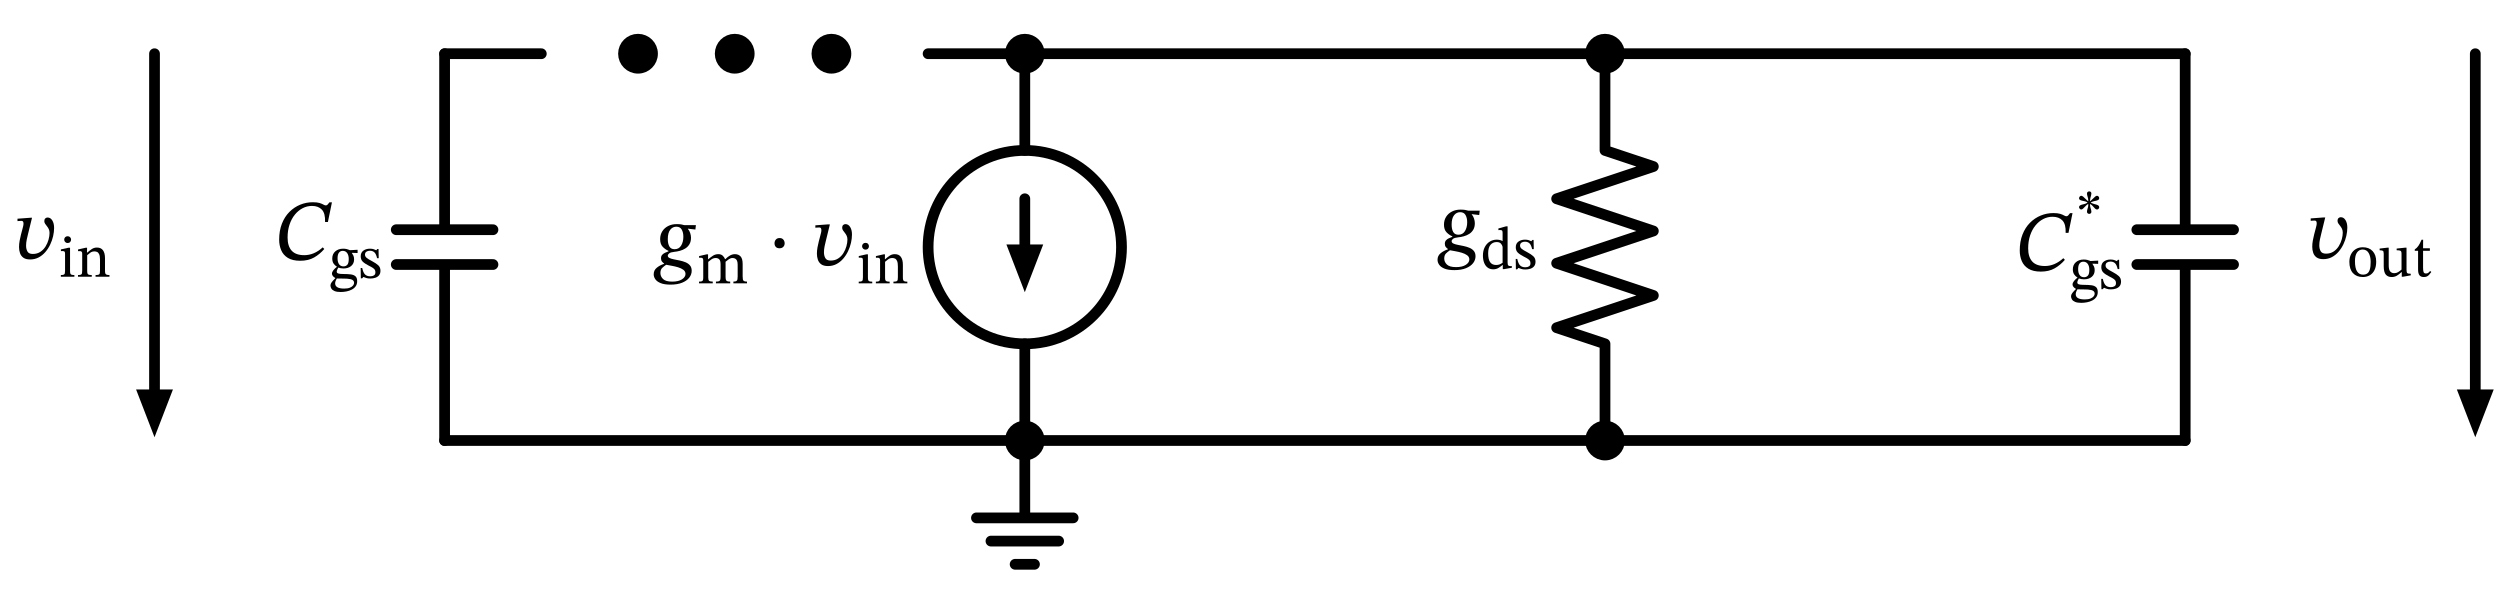
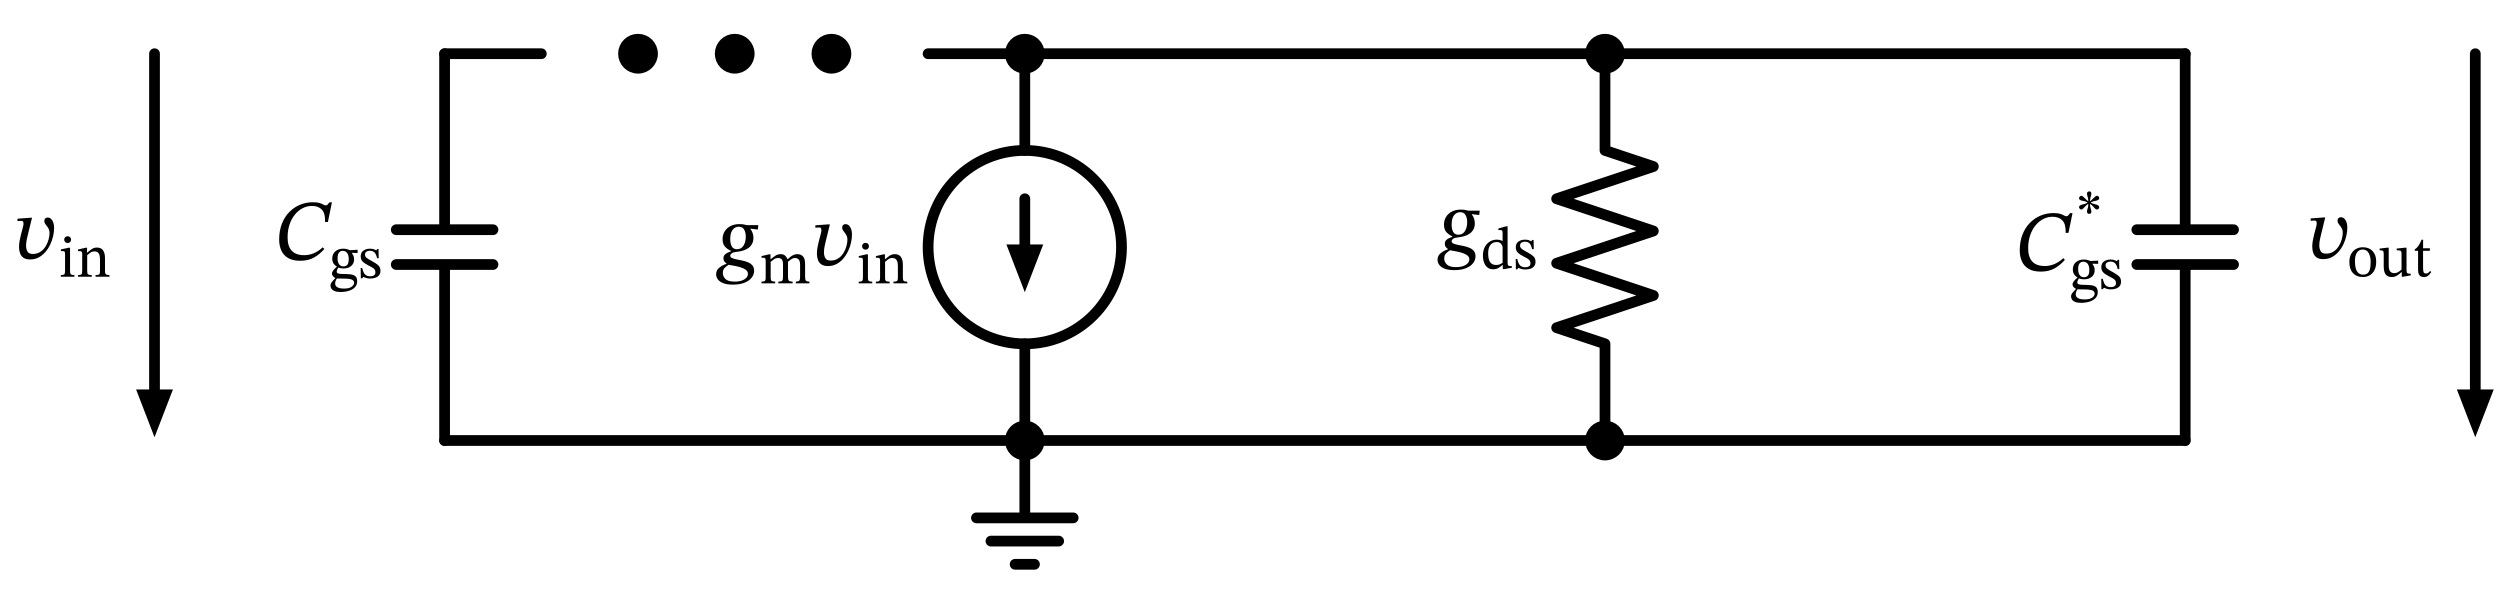
<svg xmlns="http://www.w3.org/2000/svg" xml:lang="en" height="109.64pt" width="465.362pt" viewBox="-82.762 -82.0 465.362 109.64">
  <circle cx="36.0" cy="-72.0" r="2.7" style="stroke:black;fill:black;stroke-width:2.0;" />
  <circle cx="54.0" cy="-72.0" r="2.7" style="stroke:black;fill:black;stroke-width:2.0;" />
  <circle cx="72.0" cy="-72.0" r="2.7" style="stroke:black;fill:black;stroke-width:2.0;" />
  <circle cx="108.0" cy="-36.0" r="18.0" style="stroke:black;fill:none;stroke-width:2.0;" />
  <path d="M 0.0,-0.0 L 2.0059714570033646e-15,-32.76 M -9,-32.76 L 9,-32.76 M -9,-39.24 L 9,-39.24 M 2.402757019927107e-15,-39.24 L 4.408728476930472e-15,-72.0" style="stroke:black;fill:none;stroke-width:2.0;stroke-linecap:round;stroke-linejoin:round;" />
  <path d="M 4.408728476930472e-15,-72.0 L 9,-72.0 L 18,-72.0" style="stroke:black;fill:none;stroke-width:2.0;stroke-linecap:round;stroke-linejoin:round;" />
  <path d="M 90.0,-72.0 L 99.0,-72.0 L 108.0,-72.0" style="stroke:black;fill:none;stroke-width:2.0;stroke-linecap:round;stroke-linejoin:round;" />
  <path d="M 108.0,-72.0 L 108.0,-54.0 L 108.0,-54.0 M 108,-18.0 L 108,-18.0 L 108,-0.0" style="stroke:black;fill:none;stroke-width:2.0;stroke-linecap:round;stroke-linejoin:round;" />
  <path d="M 108.0,-45.0 L 108,-36.0" style="stroke:black;fill:none;stroke-width:2.0;stroke-linecap:round;stroke-linejoin:round;" />
  <path d="M 108 -29.0 L 105.3 -36.0 L 110.7 -36.0 Z" style="stroke:black;fill:black;stroke-linecap:butt;stroke-linejoin:miter;" />
  <path d="M 108,-0.0 L 108,14.4 L 99,14.4 L 117,14.4 M 101.7,18.72 L 114.3,18.72 M 106.2,23.04 L 109.8,23.04" style="stroke:black;fill:none;stroke-width:2.0;stroke-linecap:round;stroke-linejoin:round;" />
  <path d="M 108,-0.0 L 54,-6.613092715395707e-15 L -1.5987211554602254e-14,-1.3226185430791413e-14" style="stroke:black;fill:none;stroke-width:2.0;stroke-linecap:round;stroke-linejoin:round;" />
  <path d="M 108,-0.0 L 162.0,-0.0 L 216.0,-0.0" style="stroke:black;fill:none;stroke-width:2.0;stroke-linecap:round;stroke-linejoin:round;" />
  <path d="M 216.0,-0.0 L 216.0,-18.0 L 207.0,-21.0 L 225.0,-27.0 L 207.0,-33.0 L 225.0,-39.0 L 207.0,-45.0 L 225.0,-51 L 216.0,-54.0 L 216.0,-72.0" style="stroke:black;fill:none;stroke-width:2.0;stroke-linecap:round;stroke-linejoin:round;" />
  <path d="M 216.0,-72.0 L 162.0,-72.0 L 108.0,-72" style="stroke:black;fill:none;stroke-width:2.0;stroke-linecap:round;stroke-linejoin:round;" />
  <path d="M 216.0,-72.0 L 270.0,-72.0 L 324.0,-72.0" style="stroke:black;fill:none;stroke-width:2.0;stroke-linecap:round;stroke-linejoin:round;" />
  <path d="M 324.0,-0.0 L 324.0,-32.76 M 315.0,-32.76 L 333.0,-32.76 M 315.0,-39.24 L 333.0,-39.24 M 324.0,-39.24 L 324.0,-72.0" style="stroke:black;fill:none;stroke-width:2.0;stroke-linecap:round;stroke-linejoin:round;" />
  <path d="M 378.0,-72.0 L 378.0,-36.0 L 378.0,-9.0" style="stroke:black;fill:none;stroke-width:2.0;stroke-linecap:round;stroke-linejoin:round;" />
  <path d="M 378.0 -2.0 L 375.3 -9.0 L 380.7 -9.0 Z" style="stroke:black;fill:black;stroke-linecap:butt;stroke-linejoin:miter;" />
  <path d="M 324.0,-0.0 L 270.0,-6.613092715395707e-15 L 216.0,-1.3226185430791413e-14" style="stroke:black;fill:none;stroke-width:2.0;stroke-linecap:round;stroke-linejoin:round;" />
  <path d="M -54,-72.0 L -54.0,-36.0 L -54,-9.0" style="stroke:black;fill:none;stroke-width:2.0;stroke-linecap:round;stroke-linejoin:round;" />
  <path d="M -54 -2.0 L -56.7 -9.0 L -51.3 -9.0 Z" style="stroke:black;fill:black;stroke-linecap:butt;stroke-linejoin:miter;" />
  <g>
    <g>
      <g>
        <path d="M -22.685 -35.956 L -22.685 -35.956 L -22.397 -35.652 Q -23.213 -34.692 -24.285 -34.076 Q -25.357 -33.46 -26.877 -33.46 Q -28.317 -33.46 -29.181 -33.996 Q -30.045 -34.532 -30.421 -35.428 Q -30.797 -36.324 -30.797 -37.38 Q -30.797 -39.06 -30.285 -40.364 Q -29.773 -41.668 -28.885 -42.556 Q -27.997 -43.444 -26.877 -43.9 Q -25.757 -44.356 -24.541 -44.356 Q -23.725 -44.356 -23.269 -44.212 Q -22.813 -44.068 -22.557 -43.916 Q -22.301 -43.764 -22.109 -43.764 Q -21.917 -43.764 -21.773 -43.924 Q -21.629 -44.084 -21.437 -44.34 L -20.973 -44.34 L -21.725 -40.676 L -22.253 -40.676 Q -22.189 -42.276 -22.845 -42.972 Q -23.501 -43.668 -24.685 -43.668 Q -25.613 -43.668 -26.429 -43.244 Q -27.245 -42.82 -27.877 -42.044 Q -28.509 -41.268 -28.869 -40.188 Q -29.229 -39.108 -29.229 -37.78 Q -29.229 -36.18 -28.469 -35.34 Q -27.709 -34.5 -26.125 -34.5 Q -24.285 -34.5 -22.685 -35.956 Z " fill="black" />
        <path d="M -20.051 -32.337 L -20.051 -32.337 L -20.051 -32.359 Q -20.454 -32.594 -20.684 -32.964 Q -20.914 -33.334 -20.914 -33.882 Q -20.914 -34.722 -20.342 -35.215 Q -19.771 -35.708 -18.886 -35.708 Q -18.517 -35.708 -18.237 -35.641 Q -17.957 -35.574 -17.8 -35.501 Q -17.643 -35.428 -17.643 -35.428 L -16.198 -35.506 L -16.198 -34.902 L -17.251 -34.935 L -17.251 -34.879 Q -17.128 -34.711 -16.988 -34.431 Q -16.848 -34.151 -16.848 -33.726 Q -16.848 -32.942 -17.397 -32.482 Q -17.946 -32.023 -18.83 -32.023 Q -19.099 -32.023 -19.334 -32.068 Q -19.57 -32.113 -19.794 -32.191 Q -19.872 -32.079 -19.978 -31.833 Q -20.085 -31.586 -20.085 -31.441 Q -20.085 -31.194 -19.81 -31.094 Q -19.536 -30.993 -18.763 -30.993 Q -18.058 -30.993 -17.492 -30.926 Q -16.926 -30.858 -16.602 -30.578 Q -16.277 -30.298 -16.277 -29.66 Q -16.277 -29.1 -16.551 -28.714 Q -16.826 -28.327 -17.279 -28.092 Q -17.733 -27.857 -18.276 -27.75 Q -18.819 -27.644 -19.346 -27.644 Q -20.074 -27.644 -20.494 -27.823 Q -20.914 -28.002 -21.082 -28.288 Q -21.25 -28.574 -21.25 -28.876 Q -21.25 -29.156 -21.02 -29.464 Q -20.79 -29.772 -20.342 -30.209 L -20.342 -30.254 Q -20.622 -30.399 -20.796 -30.612 Q -20.97 -30.825 -20.97 -31.06 Q -20.97 -31.362 -20.706 -31.698 Q -20.443 -32.034 -20.051 -32.337 Z M -20.062 -30.164 L -20.062 -30.164 Q -20.242 -29.85 -20.309 -29.643 Q -20.376 -29.436 -20.376 -29.257 Q -20.376 -28.282 -18.696 -28.282 Q -18.035 -28.282 -17.626 -28.45 Q -17.218 -28.618 -17.033 -28.865 Q -16.848 -29.111 -16.848 -29.346 Q -16.848 -29.638 -17.027 -29.8 Q -17.206 -29.962 -17.492 -30.03 Q -17.778 -30.097 -18.097 -30.119 Q -18.416 -30.142 -18.696 -30.142 Q -18.763 -30.142 -18.797 -30.142 Q -19.245 -30.153 -19.491 -30.153 Q -19.738 -30.153 -19.861 -30.158 Q -19.984 -30.164 -20.062 -30.164 Z M -18.965 -35.305 L -18.965 -35.305 Q -19.402 -35.305 -19.665 -34.969 Q -19.928 -34.633 -19.928 -33.927 Q -19.928 -33.21 -19.648 -32.813 Q -19.368 -32.415 -18.819 -32.415 Q -18.394 -32.415 -18.119 -32.706 Q -17.845 -32.998 -17.845 -33.793 Q -17.845 -34.476 -18.136 -34.89 Q -18.427 -35.305 -18.965 -35.305 Z " fill="black" />
        <path d="M -15.627 -32.113 L -15.627 -32.113 L -15.336 -32.113 Q -15.157 -31.25 -14.81 -30.909 Q -14.462 -30.567 -13.846 -30.567 Q -13.421 -30.567 -13.152 -30.741 Q -12.883 -30.914 -12.883 -31.306 Q -12.883 -31.575 -12.978 -31.754 Q -13.074 -31.934 -13.342 -32.118 Q -13.611 -32.303 -14.138 -32.561 Q -14.899 -32.953 -15.258 -33.317 Q -15.616 -33.681 -15.616 -34.297 Q -15.616 -34.991 -15.118 -35.35 Q -14.619 -35.708 -13.902 -35.708 Q -13.477 -35.708 -13.208 -35.613 Q -12.939 -35.518 -12.726 -35.417 L -12.715 -35.417 L -12.525 -35.652 L -12.301 -35.652 L -12.267 -33.938 L -12.57 -33.938 Q -12.749 -34.734 -13.074 -35.03 Q -13.398 -35.327 -13.914 -35.327 Q -14.294 -35.327 -14.558 -35.148 Q -14.821 -34.969 -14.821 -34.588 Q -14.821 -34.263 -14.518 -34.006 Q -14.216 -33.748 -13.51 -33.39 Q -12.749 -32.986 -12.346 -32.611 Q -11.942 -32.236 -11.942 -31.609 Q -11.942 -31.082 -12.2 -30.763 Q -12.458 -30.444 -12.889 -30.298 Q -13.32 -30.153 -13.824 -30.153 Q -14.306 -30.153 -14.591 -30.254 Q -14.877 -30.354 -15.101 -30.444 L -15.123 -30.444 L -15.358 -30.186 L -15.594 -30.186 Z " fill="black" />
      </g>
    </g>
  </g>
  <circle cx="108.0" cy="-72.0" r="2.7" style="stroke:black;fill:black;stroke-width:2.0;" />
  <circle cx="108" cy="-0.0" r="2.7" style="stroke:black;fill:black;stroke-width:2.0;" />
  <g>
    <g>
      <g>
-         <path d="M 46.777 -40.09 L 46.777 -40.09 L 46.681 -39.274 L 45.289 -39.434 L 45.289 -39.386 Q 45.561 -39.082 45.713 -38.626 Q 45.865 -38.17 45.865 -37.754 Q 45.865 -37.034 45.577 -36.546 Q 45.289 -36.058 44.825 -35.762 Q 44.361 -35.466 43.801 -35.314 Q 43.241 -35.162 42.713 -35.114 Q 42.073 -35.05 41.809 -34.842 Q 41.545 -34.634 41.545 -34.41 Q 41.545 -34.122 41.865 -33.97 Q 42.185 -33.818 42.689 -33.722 Q 43.193 -33.626 43.769 -33.506 Q 44.345 -33.386 44.849 -33.178 Q 45.353 -32.97 45.673 -32.594 Q 45.993 -32.218 45.993 -31.594 Q 45.993 -30.906 45.545 -30.322 Q 45.097 -29.738 44.217 -29.378 Q 43.337 -29.018 42.057 -29.018 Q 40.905 -29.018 40.217 -29.298 Q 39.529 -29.578 39.225 -30.018 Q 38.921 -30.458 38.921 -30.938 Q 38.921 -31.706 39.513 -32.178 Q 40.105 -32.65 40.857 -32.89 L 40.857 -32.954 Q 40.649 -33.082 40.465 -33.314 Q 40.281 -33.546 40.281 -33.914 Q 40.281 -34.314 40.489 -34.554 Q 40.697 -34.794 41.025 -34.946 Q 41.353 -35.098 41.673 -35.21 L 41.673 -35.306 Q 41.049 -35.578 40.585 -36.074 Q 40.121 -36.57 40.121 -37.482 Q 40.121 -38.314 40.521 -38.946 Q 40.921 -39.578 41.617 -39.93 Q 42.313 -40.282 43.177 -40.282 Q 43.753 -40.282 44.049 -40.226 Q 44.345 -40.17 44.633 -40.09 Z M 44.841 -31.002 L 44.841 -31.002 Q 44.841 -31.482 44.441 -31.778 Q 44.041 -32.074 43.449 -32.25 Q 42.857 -32.426 42.257 -32.53 Q 41.657 -32.634 41.241 -32.714 Q 40.841 -32.458 40.505 -32.13 Q 40.169 -31.802 40.169 -31.178 Q 40.169 -30.538 40.665 -30.058 Q 41.161 -29.578 42.377 -29.578 Q 43.529 -29.578 44.185 -30.002 Q 44.841 -30.426 44.841 -31.002 Z M 44.441 -37.93 L 44.441 -37.93 Q 44.441 -38.73 44.137 -39.266 Q 43.833 -39.802 43.129 -39.802 Q 42.441 -39.802 41.993 -39.226 Q 41.545 -38.65 41.545 -37.482 Q 41.545 -36.65 41.833 -36.13 Q 42.121 -35.61 42.809 -35.61 Q 43.609 -35.61 44.025 -36.282 Q 44.441 -36.954 44.441 -37.93 Z " fill="black" />
-         <path d="M 49.073 -33.256 L 49.073 -33.256 L 49.073 -30.344 Q 49.073 -29.874 49.235 -29.728 Q 49.398 -29.583 49.913 -29.583 L 49.913 -29.258 L 47.359 -29.258 L 47.359 -29.583 Q 47.718 -29.583 47.88 -29.644 Q 48.043 -29.706 48.093 -29.88 Q 48.143 -30.053 48.143 -30.389 L 48.143 -33.525 Q 48.143 -33.828 48.026 -33.928 Q 47.908 -34.029 47.673 -34.029 Q 47.55 -34.029 47.46 -34.018 Q 47.371 -34.007 47.371 -34.007 L 47.371 -34.332 L 48.771 -34.656 L 49.039 -34.656 L 49.039 -33.749 L 49.084 -33.749 Q 49.543 -34.141 49.969 -34.416 Q 50.395 -34.69 50.966 -34.69 Q 51.447 -34.69 51.744 -34.427 Q 52.041 -34.164 52.209 -33.76 L 52.254 -33.76 Q 52.713 -34.22 53.15 -34.455 Q 53.587 -34.69 54.035 -34.69 Q 54.695 -34.69 55.087 -34.276 Q 55.479 -33.861 55.479 -32.842 L 55.479 -30.557 Q 55.479 -30.21 55.519 -29.992 Q 55.558 -29.773 55.731 -29.678 Q 55.905 -29.583 56.286 -29.583 L 56.286 -29.258 L 53.755 -29.258 L 53.755 -29.583 Q 54.135 -29.583 54.303 -29.684 Q 54.471 -29.784 54.511 -30.003 Q 54.55 -30.221 54.55 -30.557 L 54.55 -32.708 Q 54.55 -33.223 54.421 -33.492 Q 54.292 -33.76 54.074 -33.867 Q 53.855 -33.973 53.587 -33.973 Q 53.239 -33.973 52.909 -33.744 Q 52.579 -33.514 52.299 -33.279 L 52.299 -30.557 Q 52.299 -30.176 52.349 -29.964 Q 52.399 -29.751 52.579 -29.667 Q 52.758 -29.583 53.161 -29.583 L 53.161 -29.258 L 50.507 -29.258 L 50.507 -29.583 Q 50.91 -29.583 51.089 -29.661 Q 51.268 -29.74 51.319 -29.952 Q 51.369 -30.165 51.369 -30.557 L 51.369 -32.775 Q 51.369 -33.492 51.117 -33.732 Q 50.865 -33.973 50.473 -33.973 Q 50.036 -33.973 49.678 -33.727 Q 49.319 -33.48 49.073 -33.256 Z " fill="black" />
-         <path d="M 63.298 -36.698 L 63.298 -36.698 Q 63.298 -36.33 63.05 -36.058 Q 62.802 -35.786 62.338 -35.786 Q 61.874 -35.786 61.642 -36.05 Q 61.41 -36.314 61.41 -36.714 Q 61.41 -37.114 61.658 -37.402 Q 61.906 -37.69 62.354 -37.69 Q 62.818 -37.69 63.058 -37.394 Q 63.298 -37.098 63.298 -36.698 Z " fill="black" />
+         <path d="M 58.398 -40.09 L 58.398 -40.09 L 58.302 -39.274 L 56.91 -39.434 L 56.91 -39.386 Q 57.182 -39.082 57.334 -38.626 Q 57.486 -38.17 57.486 -37.754 Q 57.486 -37.034 57.198 -36.546 Q 56.91 -36.058 56.446 -35.762 Q 55.982 -35.466 55.422 -35.314 Q 54.862 -35.162 54.334 -35.114 Q 53.694 -35.05 53.43 -34.842 Q 53.166 -34.634 53.166 -34.41 Q 53.166 -34.122 53.486 -33.97 Q 53.806 -33.818 54.31 -33.722 Q 54.814 -33.626 55.39 -33.506 Q 55.966 -33.386 56.47 -33.178 Q 56.974 -32.97 57.294 -32.594 Q 57.614 -32.218 57.614 -31.594 Q 57.614 -30.906 57.166 -30.322 Q 56.718 -29.738 55.838 -29.378 Q 54.958 -29.018 53.678 -29.018 Q 52.526 -29.018 51.838 -29.298 Q 51.15 -29.578 50.846 -30.018 Q 50.542 -30.458 50.542 -30.938 Q 50.542 -31.706 51.134 -32.178 Q 51.726 -32.65 52.478 -32.89 L 52.478 -32.954 Q 52.27 -33.082 52.086 -33.314 Q 51.902 -33.546 51.902 -33.914 Q 51.902 -34.314 52.11 -34.554 Q 52.318 -34.794 52.646 -34.946 Q 52.974 -35.098 53.294 -35.21 L 53.294 -35.306 Q 52.67 -35.578 52.206 -36.074 Q 51.742 -36.57 51.742 -37.482 Q 51.742 -38.314 52.142 -38.946 Q 52.542 -39.578 53.238 -39.93 Q 53.934 -40.282 54.798 -40.282 Q 55.374 -40.282 55.67 -40.226 Q 55.966 -40.17 56.254 -40.09 Z M 56.462 -31.002 L 56.462 -31.002 Q 56.462 -31.482 56.062 -31.778 Q 55.662 -32.074 55.07 -32.25 Q 54.478 -32.426 53.878 -32.53 Q 53.278 -32.634 52.862 -32.714 Q 52.462 -32.458 52.126 -32.13 Q 51.79 -31.802 51.79 -31.178 Q 51.79 -30.538 52.286 -30.058 Q 52.782 -29.578 53.998 -29.578 Q 55.15 -29.578 55.806 -30.002 Q 56.462 -30.426 56.462 -31.002 Z M 56.062 -37.93 L 56.062 -37.93 Q 56.062 -38.73 55.758 -39.266 Q 55.454 -39.802 54.75 -39.802 Q 54.062 -39.802 53.614 -39.226 Q 53.166 -38.65 53.166 -37.482 Q 53.166 -36.65 53.454 -36.13 Q 53.742 -35.61 54.43 -35.61 Q 55.23 -35.61 55.646 -36.282 Q 56.062 -36.954 56.062 -37.93 Z " fill="black" />
+         <path d="M 60.694 -33.256 L 60.694 -33.256 L 60.694 -30.344 Q 60.694 -29.874 60.857 -29.728 Q 61.019 -29.583 61.534 -29.583 L 61.534 -29.258 L 58.981 -29.258 L 58.981 -29.583 Q 59.339 -29.583 59.502 -29.644 Q 59.664 -29.706 59.714 -29.88 Q 59.765 -30.053 59.765 -30.389 L 59.765 -33.525 Q 59.765 -33.828 59.647 -33.928 Q 59.53 -34.029 59.294 -34.029 Q 59.171 -34.029 59.082 -34.018 Q 58.992 -34.007 58.992 -34.007 L 58.992 -34.332 L 60.392 -34.656 L 60.661 -34.656 L 60.661 -33.749 L 60.706 -33.749 Q 61.165 -34.141 61.59 -34.416 Q 62.016 -34.69 62.587 -34.69 Q 63.069 -34.69 63.366 -34.427 Q 63.662 -34.164 63.83 -33.76 L 63.875 -33.76 Q 64.334 -34.22 64.771 -34.455 Q 65.208 -34.69 65.656 -34.69 Q 66.317 -34.69 66.709 -34.276 Q 67.101 -33.861 67.101 -32.842 L 67.101 -30.557 Q 67.101 -30.21 67.14 -29.992 Q 67.179 -29.773 67.353 -29.678 Q 67.526 -29.583 67.907 -29.583 L 67.907 -29.258 L 65.376 -29.258 L 65.376 -29.583 Q 65.757 -29.583 65.925 -29.684 Q 66.093 -29.784 66.132 -30.003 Q 66.171 -30.221 66.171 -30.557 L 66.171 -32.708 Q 66.171 -33.223 66.042 -33.492 Q 65.914 -33.76 65.695 -33.867 Q 65.477 -33.973 65.208 -33.973 Q 64.861 -33.973 64.53 -33.744 Q 64.2 -33.514 63.92 -33.279 L 63.92 -30.557 Q 63.92 -30.176 63.97 -29.964 Q 64.021 -29.751 64.2 -29.667 Q 64.379 -29.583 64.782 -29.583 L 64.782 -29.258 L 62.128 -29.258 L 62.128 -29.583 Q 62.531 -29.583 62.71 -29.661 Q 62.89 -29.74 62.94 -29.952 Q 62.99 -30.165 62.99 -30.557 L 62.99 -32.775 Q 62.99 -33.492 62.738 -33.732 Q 62.486 -33.973 62.094 -33.973 Q 61.658 -33.973 61.299 -33.727 Q 60.941 -33.48 60.694 -33.256 Z " fill="black" />
        <path d="M 71.365 -40.234 L 71.365 -40.234 L 71.717 -40.234 L 70.965 -37.162 Q 70.853 -36.746 70.733 -36.162 Q 70.613 -35.578 70.613 -35.034 Q 70.613 -34.41 70.869 -33.954 Q 71.125 -33.498 71.861 -33.498 Q 72.677 -33.498 73.269 -33.89 Q 73.861 -34.282 74.237 -34.89 Q 74.613 -35.498 74.797 -36.17 Q 74.981 -36.842 74.981 -37.402 Q 74.981 -37.818 74.837 -38.122 Q 74.693 -38.426 74.493 -38.666 Q 74.293 -38.906 74.149 -39.13 Q 74.005 -39.354 74.005 -39.61 Q 74.005 -39.93 74.181 -40.106 Q 74.357 -40.282 74.613 -40.282 Q 75.157 -40.282 75.493 -39.738 Q 75.829 -39.194 75.829 -38.346 Q 75.829 -37.61 75.645 -36.802 Q 75.461 -35.994 75.093 -35.226 Q 74.725 -34.458 74.181 -33.834 Q 73.637 -33.21 72.933 -32.842 Q 72.229 -32.474 71.365 -32.474 Q 70.565 -32.474 70.117 -32.794 Q 69.669 -33.114 69.485 -33.642 Q 69.301 -34.17 69.301 -34.778 Q 69.301 -35.354 69.413 -35.962 Q 69.525 -36.57 69.653 -37.066 L 69.973 -38.282 Q 70.005 -38.41 70.069 -38.666 Q 70.133 -38.922 70.133 -39.162 Q 70.133 -39.37 70.053 -39.514 Q 69.973 -39.658 69.749 -39.658 Q 69.557 -39.658 69.285 -39.634 Q 69.013 -39.61 69.013 -39.61 L 69.013 -40.058 Z " fill="black" />
        <path d="M 79.603 -29.572 L 79.603 -29.572 L 79.603 -29.258 L 77.083 -29.258 L 77.083 -29.572 Q 77.464 -29.572 77.626 -29.644 Q 77.789 -29.717 77.828 -29.896 Q 77.867 -30.076 77.867 -30.389 L 77.867 -33.514 Q 77.867 -33.872 77.744 -33.956 Q 77.621 -34.04 77.374 -34.04 Q 77.262 -34.04 77.178 -34.029 Q 77.094 -34.018 77.094 -34.018 L 77.094 -34.343 L 78.506 -34.656 L 78.797 -34.656 L 78.797 -30.389 Q 78.797 -30.064 78.842 -29.885 Q 78.886 -29.706 79.06 -29.639 Q 79.234 -29.572 79.603 -29.572 Z M 78.349 -36.796 L 78.349 -36.796 Q 78.64 -36.796 78.814 -36.611 Q 78.987 -36.426 78.987 -36.168 Q 78.987 -35.911 78.814 -35.72 Q 78.64 -35.53 78.349 -35.53 Q 78.069 -35.53 77.89 -35.72 Q 77.71 -35.911 77.71 -36.168 Q 77.71 -36.426 77.884 -36.611 Q 78.058 -36.796 78.349 -36.796 Z " fill="black" />
        <path d="M 85.304 -32.696 L 85.304 -32.696 L 85.304 -30.389 Q 85.304 -30.076 85.354 -29.896 Q 85.405 -29.717 85.584 -29.644 Q 85.763 -29.572 86.133 -29.572 L 86.133 -29.258 L 83.546 -29.258 L 83.546 -29.572 Q 83.949 -29.572 84.122 -29.644 Q 84.296 -29.717 84.335 -29.896 Q 84.374 -30.076 84.374 -30.389 L 84.374 -32.416 Q 84.374 -33.088 84.223 -33.424 Q 84.072 -33.76 83.837 -33.867 Q 83.602 -33.973 83.344 -33.973 Q 82.896 -33.973 82.571 -33.732 Q 82.246 -33.492 81.989 -33.268 L 81.989 -30.389 Q 81.989 -30.076 82.034 -29.896 Q 82.078 -29.717 82.258 -29.644 Q 82.437 -29.572 82.84 -29.572 L 82.84 -29.258 L 80.275 -29.258 L 80.275 -29.572 Q 80.656 -29.572 80.818 -29.644 Q 80.981 -29.717 81.02 -29.896 Q 81.059 -30.076 81.059 -30.389 L 81.059 -33.536 Q 81.059 -33.839 80.936 -33.934 Q 80.813 -34.029 80.589 -34.029 Q 80.443 -34.029 80.365 -34.018 Q 80.286 -34.007 80.286 -34.007 L 80.286 -34.332 L 81.709 -34.656 L 81.966 -34.656 L 81.955 -33.749 L 82 -33.749 Q 82.459 -34.152 82.868 -34.421 Q 83.277 -34.69 83.803 -34.69 Q 84.565 -34.69 84.934 -34.175 Q 85.304 -33.66 85.304 -32.696 Z " fill="black" />
      </g>
    </g>
  </g>
  <circle cx="216.0" cy="-0.0" r="2.7" style="stroke:black;fill:black;stroke-width:2.0;" />
  <circle cx="216.0" cy="-72.0" r="2.7" style="stroke:black;fill:black;stroke-width:2.0;" />
  <g>
    <g>
      <g>
        <path d="M 192.683 -42.79 L 192.683 -42.79 L 192.587 -41.974 L 191.195 -42.134 L 191.195 -42.086 Q 191.467 -41.782 191.619 -41.326 Q 191.771 -40.87 191.771 -40.454 Q 191.771 -39.734 191.483 -39.246 Q 191.195 -38.758 190.731 -38.462 Q 190.267 -38.166 189.707 -38.014 Q 189.147 -37.862 188.619 -37.814 Q 187.979 -37.75 187.715 -37.542 Q 187.451 -37.334 187.451 -37.11 Q 187.451 -36.822 187.771 -36.67 Q 188.091 -36.518 188.595 -36.422 Q 189.099 -36.326 189.675 -36.206 Q 190.251 -36.086 190.755 -35.878 Q 191.259 -35.67 191.579 -35.294 Q 191.899 -34.918 191.899 -34.294 Q 191.899 -33.606 191.451 -33.022 Q 191.003 -32.438 190.123 -32.078 Q 189.243 -31.718 187.963 -31.718 Q 186.811 -31.718 186.123 -31.998 Q 185.435 -32.278 185.131 -32.718 Q 184.827 -33.158 184.827 -33.638 Q 184.827 -34.406 185.419 -34.878 Q 186.011 -35.35 186.763 -35.59 L 186.763 -35.654 Q 186.555 -35.782 186.371 -36.014 Q 186.187 -36.246 186.187 -36.614 Q 186.187 -37.014 186.395 -37.254 Q 186.603 -37.494 186.931 -37.646 Q 187.259 -37.798 187.579 -37.91 L 187.579 -38.006 Q 186.955 -38.278 186.491 -38.774 Q 186.027 -39.27 186.027 -40.182 Q 186.027 -41.014 186.427 -41.646 Q 186.827 -42.278 187.523 -42.63 Q 188.219 -42.982 189.083 -42.982 Q 189.659 -42.982 189.955 -42.926 Q 190.251 -42.87 190.539 -42.79 Z M 190.747 -33.702 L 190.747 -33.702 Q 190.747 -34.182 190.347 -34.478 Q 189.947 -34.774 189.355 -34.95 Q 188.763 -35.126 188.163 -35.23 Q 187.563 -35.334 187.147 -35.414 Q 186.747 -35.158 186.411 -34.83 Q 186.075 -34.502 186.075 -33.878 Q 186.075 -33.238 186.571 -32.758 Q 187.067 -32.278 188.283 -32.278 Q 189.435 -32.278 190.091 -32.702 Q 190.747 -33.126 190.747 -33.702 Z M 190.347 -40.63 L 190.347 -40.63 Q 190.347 -41.43 190.043 -41.966 Q 189.739 -42.502 189.035 -42.502 Q 188.347 -42.502 187.899 -41.926 Q 187.451 -41.35 187.451 -40.182 Q 187.451 -39.35 187.739 -38.83 Q 188.027 -38.31 188.715 -38.31 Q 189.515 -38.31 189.931 -38.982 Q 190.347 -39.654 190.347 -40.63 Z " fill="black" />
        <path d="M 198.664 -32.16 L 198.664 -32.16 L 197.23 -31.902 L 196.973 -31.902 L 196.973 -32.675 L 196.928 -32.675 Q 196.614 -32.395 196.183 -32.132 Q 195.752 -31.868 195.192 -31.868 Q 194.565 -31.868 194.134 -32.204 Q 193.702 -32.54 193.49 -33.117 Q 193.277 -33.694 193.277 -34.411 Q 193.277 -35.34 193.624 -36.007 Q 193.971 -36.673 194.559 -37.032 Q 195.147 -37.39 195.853 -37.39 Q 196.133 -37.39 196.407 -37.328 Q 196.682 -37.267 196.939 -37.121 L 196.939 -38.588 Q 196.939 -38.958 196.855 -39.07 Q 196.771 -39.182 196.446 -39.182 Q 196.368 -39.182 196.262 -39.171 Q 196.155 -39.16 196.155 -39.16 L 196.155 -39.473 L 197.566 -39.865 L 197.869 -39.865 L 197.869 -33.156 Q 197.869 -32.72 197.992 -32.591 Q 198.115 -32.462 198.429 -32.462 L 198.664 -32.462 Z M 196.939 -33.089 L 196.939 -33.089 L 196.939 -36.046 Q 196.872 -36.393 196.614 -36.668 Q 196.357 -36.942 195.83 -36.942 Q 195.125 -36.942 194.688 -36.427 Q 194.251 -35.912 194.251 -34.848 Q 194.251 -33.694 194.626 -33.184 Q 195.002 -32.675 195.718 -32.675 Q 196.11 -32.675 196.379 -32.781 Q 196.648 -32.888 196.939 -33.089 Z " fill="black" />
        <path d="M 199.381 -33.795 L 199.381 -33.795 L 199.672 -33.795 Q 199.851 -32.932 200.198 -32.591 Q 200.546 -32.249 201.162 -32.249 Q 201.587 -32.249 201.856 -32.423 Q 202.125 -32.596 202.125 -32.988 Q 202.125 -33.257 202.03 -33.436 Q 201.934 -33.616 201.666 -33.8 Q 201.397 -33.985 200.87 -34.243 Q 200.109 -34.635 199.75 -34.999 Q 199.392 -35.363 199.392 -35.979 Q 199.392 -36.673 199.89 -37.032 Q 200.389 -37.39 201.106 -37.39 Q 201.531 -37.39 201.8 -37.295 Q 202.069 -37.2 202.282 -37.099 L 202.293 -37.099 L 202.483 -37.334 L 202.707 -37.334 L 202.741 -35.62 L 202.438 -35.62 Q 202.259 -36.416 201.934 -36.712 Q 201.61 -37.009 201.094 -37.009 Q 200.714 -37.009 200.45 -36.83 Q 200.187 -36.651 200.187 -36.27 Q 200.187 -35.945 200.49 -35.688 Q 200.792 -35.43 201.498 -35.072 Q 202.259 -34.668 202.662 -34.293 Q 203.066 -33.918 203.066 -33.291 Q 203.066 -32.764 202.808 -32.445 Q 202.55 -32.126 202.119 -31.98 Q 201.688 -31.835 201.184 -31.835 Q 200.702 -31.835 200.417 -31.936 Q 200.131 -32.036 199.907 -32.126 L 199.885 -32.126 L 199.65 -31.868 L 199.414 -31.868 Z " fill="black" />
      </g>
    </g>
  </g>
  <g>
    <g>
      <g>
        <path d="M 301.315 -33.938 L 301.315 -33.938 L 301.603 -33.634 Q 300.787 -32.674 299.715 -32.058 Q 298.643 -31.442 297.123 -31.442 Q 295.683 -31.442 294.819 -31.978 Q 293.955 -32.514 293.579 -33.41 Q 293.203 -34.306 293.203 -35.362 Q 293.203 -37.042 293.715 -38.346 Q 294.227 -39.65 295.115 -40.538 Q 296.003 -41.426 297.123 -41.882 Q 298.243 -42.338 299.459 -42.338 Q 300.275 -42.338 300.731 -42.194 Q 301.187 -42.05 301.443 -41.898 Q 301.699 -41.746 301.891 -41.746 Q 302.083 -41.746 302.227 -41.906 Q 302.371 -42.066 302.563 -42.322 L 303.027 -42.322 L 302.275 -38.658 L 301.747 -38.658 Q 301.811 -40.258 301.155 -40.954 Q 300.499 -41.65 299.315 -41.65 Q 298.387 -41.65 297.571 -41.226 Q 296.755 -40.802 296.123 -40.026 Q 295.491 -39.25 295.131 -38.17 Q 294.771 -37.09 294.771 -35.762 Q 294.771 -34.162 295.531 -33.322 Q 296.291 -32.482 297.875 -32.482 Q 299.715 -32.482 301.315 -33.938 Z " fill="black" />
        <path d="M 303.949 -30.318 L 303.949 -30.318 L 303.949 -30.341 Q 303.546 -30.576 303.316 -30.946 Q 303.086 -31.315 303.086 -31.864 Q 303.086 -32.704 303.658 -33.197 Q 304.229 -33.69 305.114 -33.69 Q 305.483 -33.69 305.763 -33.622 Q 306.043 -33.555 306.2 -33.482 Q 306.357 -33.41 306.357 -33.41 L 307.802 -33.488 L 307.802 -32.883 L 306.749 -32.917 L 306.749 -32.861 Q 306.872 -32.693 307.012 -32.413 Q 307.152 -32.133 307.152 -31.707 Q 307.152 -30.923 306.603 -30.464 Q 306.054 -30.005 305.17 -30.005 Q 304.901 -30.005 304.666 -30.05 Q 304.43 -30.094 304.206 -30.173 Q 304.128 -30.061 304.022 -29.814 Q 303.915 -29.568 303.915 -29.422 Q 303.915 -29.176 304.19 -29.075 Q 304.464 -28.974 305.237 -28.974 Q 305.942 -28.974 306.508 -28.907 Q 307.074 -28.84 307.398 -28.56 Q 307.723 -28.28 307.723 -27.642 Q 307.723 -27.082 307.449 -26.695 Q 307.174 -26.309 306.721 -26.074 Q 306.267 -25.838 305.724 -25.732 Q 305.181 -25.626 304.654 -25.626 Q 303.926 -25.626 303.506 -25.805 Q 303.086 -25.984 302.918 -26.27 Q 302.75 -26.555 302.75 -26.858 Q 302.75 -27.138 302.98 -27.446 Q 303.21 -27.754 303.658 -28.19 L 303.658 -28.235 Q 303.378 -28.381 303.204 -28.594 Q 303.03 -28.806 303.03 -29.042 Q 303.03 -29.344 303.294 -29.68 Q 303.557 -30.016 303.949 -30.318 Z M 303.938 -28.146 L 303.938 -28.146 Q 303.758 -27.832 303.691 -27.625 Q 303.624 -27.418 303.624 -27.238 Q 303.624 -26.264 305.304 -26.264 Q 305.965 -26.264 306.374 -26.432 Q 306.782 -26.6 306.967 -26.846 Q 307.152 -27.093 307.152 -27.328 Q 307.152 -27.619 306.973 -27.782 Q 306.794 -27.944 306.508 -28.011 Q 306.222 -28.078 305.903 -28.101 Q 305.584 -28.123 305.304 -28.123 Q 305.237 -28.123 305.203 -28.123 Q 304.755 -28.134 304.509 -28.134 Q 304.262 -28.134 304.139 -28.14 Q 304.016 -28.146 303.938 -28.146 Z M 305.035 -33.286 L 305.035 -33.286 Q 304.598 -33.286 304.335 -32.95 Q 304.072 -32.614 304.072 -31.909 Q 304.072 -31.192 304.352 -30.794 Q 304.632 -30.397 305.181 -30.397 Q 305.606 -30.397 305.881 -30.688 Q 306.155 -30.979 306.155 -31.774 Q 306.155 -32.458 305.864 -32.872 Q 305.573 -33.286 305.035 -33.286 Z " fill="black" />
        <path d="M 308.373 -30.094 L 308.373 -30.094 L 308.664 -30.094 Q 308.843 -29.232 309.19 -28.89 Q 309.538 -28.549 310.154 -28.549 Q 310.579 -28.549 310.848 -28.722 Q 311.117 -28.896 311.117 -29.288 Q 311.117 -29.557 311.022 -29.736 Q 310.926 -29.915 310.658 -30.1 Q 310.389 -30.285 309.862 -30.542 Q 309.101 -30.934 308.742 -31.298 Q 308.384 -31.662 308.384 -32.278 Q 308.384 -32.973 308.882 -33.331 Q 309.381 -33.69 310.098 -33.69 Q 310.523 -33.69 310.792 -33.594 Q 311.061 -33.499 311.274 -33.398 L 311.285 -33.398 L 311.475 -33.634 L 311.699 -33.634 L 311.733 -31.92 L 311.43 -31.92 Q 311.251 -32.715 310.926 -33.012 Q 310.602 -33.309 310.086 -33.309 Q 309.706 -33.309 309.442 -33.13 Q 309.179 -32.95 309.179 -32.57 Q 309.179 -32.245 309.482 -31.987 Q 309.784 -31.73 310.49 -31.371 Q 311.251 -30.968 311.654 -30.593 Q 312.058 -30.218 312.058 -29.59 Q 312.058 -29.064 311.8 -28.745 Q 311.542 -28.426 311.111 -28.28 Q 310.68 -28.134 310.176 -28.134 Q 309.694 -28.134 309.409 -28.235 Q 309.123 -28.336 308.899 -28.426 L 308.877 -28.426 L 308.642 -28.168 L 308.406 -28.168 Z " fill="black" />
        <path d="M 306.291 -44.762 L 306.291 -44.762 L 306.291 -44.526 L 306.47 -44.672 Q 306.627 -44.806 306.829 -45.014 Q 307.03 -45.221 307.226 -45.389 Q 307.422 -45.557 307.579 -45.557 Q 307.747 -45.557 307.87 -45.422 Q 307.994 -45.288 307.994 -45.109 Q 307.994 -44.907 307.842 -44.806 Q 307.691 -44.706 307.467 -44.65 Q 307.243 -44.594 307.008 -44.543 Q 306.773 -44.493 306.594 -44.403 L 306.426 -44.302 L 306.426 -44.28 L 306.616 -44.179 Q 306.795 -44.09 307.03 -44.034 Q 307.266 -43.978 307.484 -43.91 Q 307.702 -43.843 307.848 -43.737 Q 307.994 -43.63 307.994 -43.429 Q 307.994 -43.261 307.87 -43.132 Q 307.747 -43.003 307.579 -43.003 Q 307.4 -43.003 307.215 -43.182 Q 307.03 -43.362 306.846 -43.58 Q 306.661 -43.798 306.482 -43.91 L 306.291 -44.034 L 306.291 -43.798 Q 306.291 -43.53 306.414 -43.182 Q 306.538 -42.835 306.538 -42.578 Q 306.538 -42.387 306.414 -42.286 Q 306.291 -42.186 306.134 -42.186 Q 305.989 -42.186 305.854 -42.286 Q 305.72 -42.387 305.72 -42.589 Q 305.72 -42.846 305.838 -43.188 Q 305.955 -43.53 305.955 -43.798 L 305.955 -44.022 L 305.944 -44.034 L 305.754 -43.91 Q 305.664 -43.854 305.563 -43.748 Q 305.462 -43.642 305.35 -43.53 Q 305.171 -43.339 304.992 -43.171 Q 304.813 -43.003 304.656 -43.003 Q 304.488 -43.003 304.365 -43.149 Q 304.242 -43.294 304.242 -43.44 Q 304.242 -43.63 304.393 -43.737 Q 304.544 -43.843 304.768 -43.905 Q 304.992 -43.966 305.227 -44.022 Q 305.462 -44.078 305.63 -44.179 L 305.81 -44.28 L 305.81 -44.302 L 305.653 -44.403 Q 305.485 -44.493 305.25 -44.543 Q 305.014 -44.594 304.779 -44.65 Q 304.544 -44.706 304.393 -44.806 Q 304.242 -44.907 304.242 -45.098 Q 304.242 -45.254 304.365 -45.406 Q 304.488 -45.557 304.656 -45.557 Q 304.813 -45.557 305.014 -45.389 Q 305.216 -45.221 305.418 -45.008 Q 305.619 -44.795 305.776 -44.672 L 305.944 -44.538 L 305.955 -44.549 L 305.955 -44.762 Q 305.955 -45.03 305.838 -45.378 Q 305.72 -45.725 305.72 -45.971 Q 305.72 -46.184 305.854 -46.279 Q 305.989 -46.374 306.134 -46.374 Q 306.291 -46.374 306.414 -46.279 Q 306.538 -46.184 306.538 -45.982 Q 306.538 -45.814 306.476 -45.596 Q 306.414 -45.378 306.353 -45.159 Q 306.291 -44.941 306.291 -44.762 Z " fill="black" />
      </g>
    </g>
  </g>
  <g>
    <g>
      <g>
        <path d="M 349.715 -41.52 L 349.715 -41.52 L 350.067 -41.52 L 349.315 -38.448 Q 349.203 -38.032 349.083 -37.448 Q 348.963 -36.864 348.963 -36.32 Q 348.963 -35.696 349.219 -35.24 Q 349.475 -34.784 350.211 -34.784 Q 351.027 -34.784 351.619 -35.176 Q 352.211 -35.568 352.587 -36.176 Q 352.963 -36.784 353.147 -37.456 Q 353.331 -38.128 353.331 -38.688 Q 353.331 -39.104 353.187 -39.408 Q 353.043 -39.712 352.843 -39.952 Q 352.643 -40.192 352.499 -40.416 Q 352.355 -40.64 352.355 -40.896 Q 352.355 -41.216 352.531 -41.392 Q 352.707 -41.568 352.963 -41.568 Q 353.507 -41.568 353.843 -41.024 Q 354.179 -40.48 354.179 -39.632 Q 354.179 -38.896 353.995 -38.088 Q 353.811 -37.28 353.443 -36.512 Q 353.075 -35.744 352.531 -35.12 Q 351.987 -34.496 351.283 -34.128 Q 350.579 -33.76 349.715 -33.76 Q 348.915 -33.76 348.467 -34.08 Q 348.019 -34.4 347.835 -34.928 Q 347.651 -35.456 347.651 -36.064 Q 347.651 -36.64 347.763 -37.248 Q 347.875 -37.856 348.003 -38.352 L 348.323 -39.568 Q 348.355 -39.696 348.419 -39.952 Q 348.483 -40.208 348.483 -40.448 Q 348.483 -40.656 348.403 -40.8 Q 348.323 -40.944 348.099 -40.944 Q 347.907 -40.944 347.635 -40.92 Q 347.363 -40.896 347.363 -40.896 L 347.363 -41.344 Z " fill="black" />
        <path d="M 357.069 -35.976 L 357.069 -35.976 Q 358.222 -35.976 358.889 -35.259 Q 359.555 -34.542 359.555 -33.299 Q 359.555 -32.358 359.236 -31.72 Q 358.917 -31.082 358.357 -30.757 Q 357.797 -30.432 357.069 -30.432 Q 355.893 -30.432 355.226 -31.166 Q 354.56 -31.899 354.56 -33.254 Q 354.56 -34.072 354.874 -34.682 Q 355.187 -35.293 355.753 -35.634 Q 356.318 -35.976 357.069 -35.976 Z M 357.024 -35.55 L 357.024 -35.55 Q 356.386 -35.55 355.994 -35.013 Q 355.602 -34.475 355.602 -33.4 Q 355.602 -32.067 355.999 -31.468 Q 356.397 -30.869 357.114 -30.88 Q 357.573 -30.88 357.886 -31.093 Q 358.2 -31.306 358.362 -31.821 Q 358.525 -32.336 358.525 -33.243 Q 358.525 -34.274 358.15 -34.912 Q 357.774 -35.55 357.024 -35.55 Z " fill="black" />
        <path d="M 365.984 -31.048 L 365.984 -31.048 L 365.984 -30.746 L 364.562 -30.488 L 364.315 -30.488 L 364.315 -31.35 L 364.259 -31.35 Q 363.811 -30.914 363.386 -30.673 Q 362.96 -30.432 362.422 -30.432 Q 361.728 -30.432 361.342 -30.886 Q 360.955 -31.339 360.955 -32.482 L 360.955 -34.755 Q 360.955 -35.214 360.804 -35.31 Q 360.653 -35.405 360.194 -35.416 L 360.194 -35.73 L 361.638 -35.898 L 361.885 -35.898 L 361.885 -32.627 Q 361.885 -31.776 362.17 -31.462 Q 362.456 -31.149 362.893 -31.149 Q 363.318 -31.149 363.626 -31.339 Q 363.934 -31.53 364.27 -31.821 L 364.27 -34.766 Q 364.27 -35.214 364.086 -35.315 Q 363.901 -35.416 363.363 -35.416 L 363.363 -35.73 L 364.931 -35.898 L 365.2 -35.898 L 365.2 -31.787 Q 365.2 -31.294 365.334 -31.171 Q 365.469 -31.048 365.872 -31.048 Z " fill="black" />
        <path d="M 369.602 -31.552 L 369.602 -31.552 L 369.814 -31.373 Q 369.602 -31.07 369.417 -30.863 Q 369.232 -30.656 369.008 -30.544 Q 368.784 -30.432 368.426 -30.432 Q 367.866 -30.432 367.608 -30.762 Q 367.35 -31.093 367.35 -31.843 L 367.35 -35.315 L 366.734 -35.315 L 366.734 -35.573 Q 367.126 -35.819 367.412 -36.239 Q 367.698 -36.659 368 -37.376 L 368.291 -37.376 L 368.28 -35.786 L 369.546 -35.786 L 369.546 -35.315 L 368.28 -35.315 L 368.28 -32.157 Q 368.28 -31.563 368.386 -31.328 Q 368.493 -31.093 368.818 -31.093 Q 369.086 -31.093 369.238 -31.205 Q 369.389 -31.317 369.602 -31.552 Z " fill="black" />
      </g>
    </g>
  </g>
  <g>
    <g>
      <g>
        <path d="M -77.155 -41.464 L -77.155 -41.464 L -76.803 -41.464 L -77.555 -38.392 Q -77.667 -37.976 -77.787 -37.392 Q -77.907 -36.808 -77.907 -36.264 Q -77.907 -35.64 -77.651 -35.184 Q -77.395 -34.728 -76.659 -34.728 Q -75.843 -34.728 -75.251 -35.12 Q -74.659 -35.512 -74.283 -36.12 Q -73.907 -36.728 -73.723 -37.4 Q -73.539 -38.072 -73.539 -38.632 Q -73.539 -39.048 -73.683 -39.352 Q -73.827 -39.656 -74.027 -39.896 Q -74.227 -40.136 -74.371 -40.36 Q -74.515 -40.584 -74.515 -40.84 Q -74.515 -41.16 -74.339 -41.336 Q -74.163 -41.512 -73.907 -41.512 Q -73.363 -41.512 -73.027 -40.968 Q -72.691 -40.424 -72.691 -39.576 Q -72.691 -38.84 -72.875 -38.032 Q -73.059 -37.224 -73.427 -36.456 Q -73.795 -35.688 -74.339 -35.064 Q -74.883 -34.44 -75.587 -34.072 Q -76.291 -33.704 -77.155 -33.704 Q -77.955 -33.704 -78.403 -34.024 Q -78.851 -34.344 -79.035 -34.872 Q -79.219 -35.4 -79.219 -36.008 Q -79.219 -36.584 -79.107 -37.192 Q -78.995 -37.8 -78.867 -38.296 L -78.547 -39.512 Q -78.515 -39.64 -78.451 -39.896 Q -78.387 -40.152 -78.387 -40.392 Q -78.387 -40.6 -78.467 -40.744 Q -78.547 -40.888 -78.771 -40.888 Q -78.963 -40.888 -79.235 -40.864 Q -79.507 -40.84 -79.507 -40.84 L -79.507 -41.288 Z " fill="black" />
        <path d="M -68.917 -30.802 L -68.917 -30.802 L -68.917 -30.488 L -71.437 -30.488 L -71.437 -30.802 Q -71.056 -30.802 -70.894 -30.874 Q -70.731 -30.947 -70.692 -31.126 Q -70.653 -31.306 -70.653 -31.619 L -70.653 -34.744 Q -70.653 -35.102 -70.776 -35.186 Q -70.899 -35.27 -71.146 -35.27 Q -71.258 -35.27 -71.342 -35.259 Q -71.426 -35.248 -71.426 -35.248 L -71.426 -35.573 L -70.014 -35.886 L -69.723 -35.886 L -69.723 -31.619 Q -69.723 -31.294 -69.678 -31.115 Q -69.634 -30.936 -69.46 -30.869 Q -69.286 -30.802 -68.917 -30.802 Z M -70.171 -38.026 L -70.171 -38.026 Q -69.88 -38.026 -69.706 -37.841 Q -69.533 -37.656 -69.533 -37.398 Q -69.533 -37.141 -69.706 -36.95 Q -69.88 -36.76 -70.171 -36.76 Q -70.451 -36.76 -70.63 -36.95 Q -70.81 -37.141 -70.81 -37.398 Q -70.81 -37.656 -70.636 -37.841 Q -70.462 -38.026 -70.171 -38.026 Z " fill="black" />
        <path d="M -63.216 -33.926 L -63.216 -33.926 L -63.216 -31.619 Q -63.216 -31.306 -63.166 -31.126 Q -63.115 -30.947 -62.936 -30.874 Q -62.757 -30.802 -62.387 -30.802 L -62.387 -30.488 L -64.974 -30.488 L -64.974 -30.802 Q -64.571 -30.802 -64.398 -30.874 Q -64.224 -30.947 -64.185 -31.126 Q -64.146 -31.306 -64.146 -31.619 L -64.146 -33.646 Q -64.146 -34.318 -64.297 -34.654 Q -64.448 -34.99 -64.683 -35.097 Q -64.918 -35.203 -65.176 -35.203 Q -65.624 -35.203 -65.949 -34.962 Q -66.274 -34.722 -66.531 -34.498 L -66.531 -31.619 Q -66.531 -31.306 -66.486 -31.126 Q -66.442 -30.947 -66.262 -30.874 Q -66.083 -30.802 -65.68 -30.802 L -65.68 -30.488 L -68.245 -30.488 L -68.245 -30.802 Q -67.864 -30.802 -67.702 -30.874 Q -67.539 -30.947 -67.5 -31.126 Q -67.461 -31.306 -67.461 -31.619 L -67.461 -34.766 Q -67.461 -35.069 -67.584 -35.164 Q -67.707 -35.259 -67.931 -35.259 Q -68.077 -35.259 -68.155 -35.248 Q -68.234 -35.237 -68.234 -35.237 L -68.234 -35.562 L -66.811 -35.886 L -66.554 -35.886 L -66.565 -34.979 L -66.52 -34.979 Q -66.061 -35.382 -65.652 -35.651 Q -65.243 -35.92 -64.717 -35.92 Q -63.955 -35.92 -63.586 -35.405 Q -63.216 -34.89 -63.216 -33.926 Z " fill="black" />
      </g>
    </g>
  </g>
</svg>
